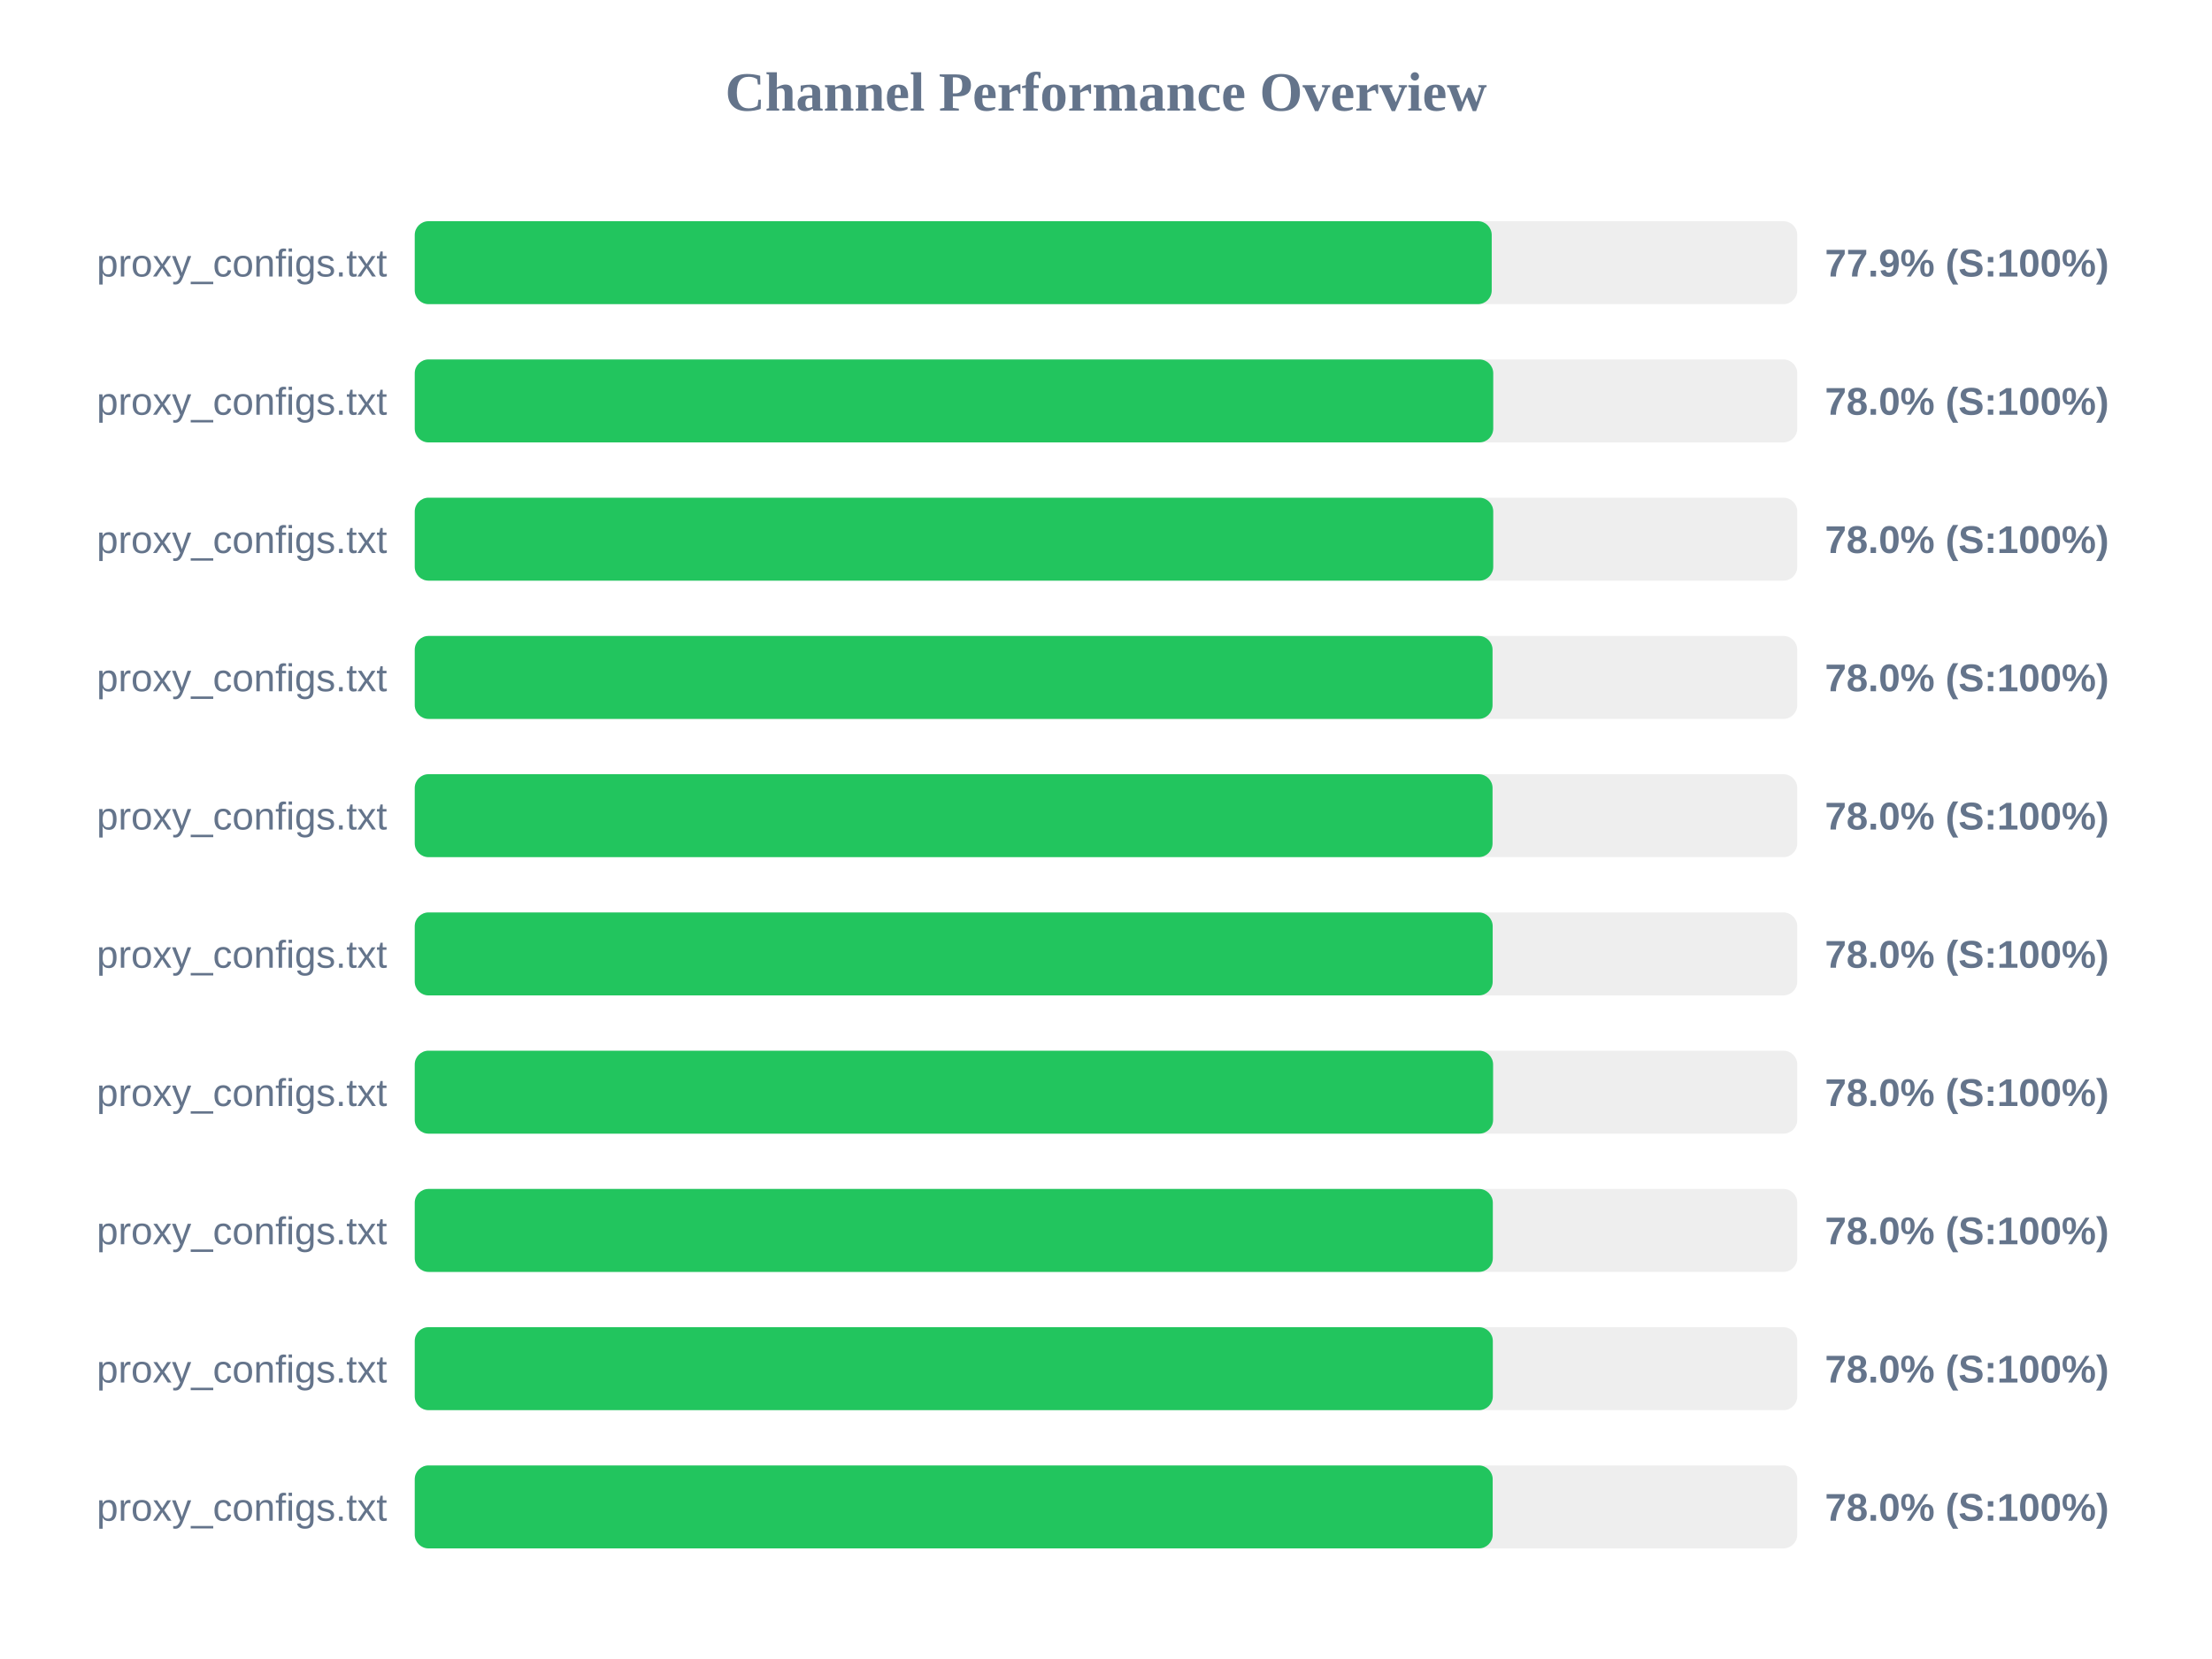
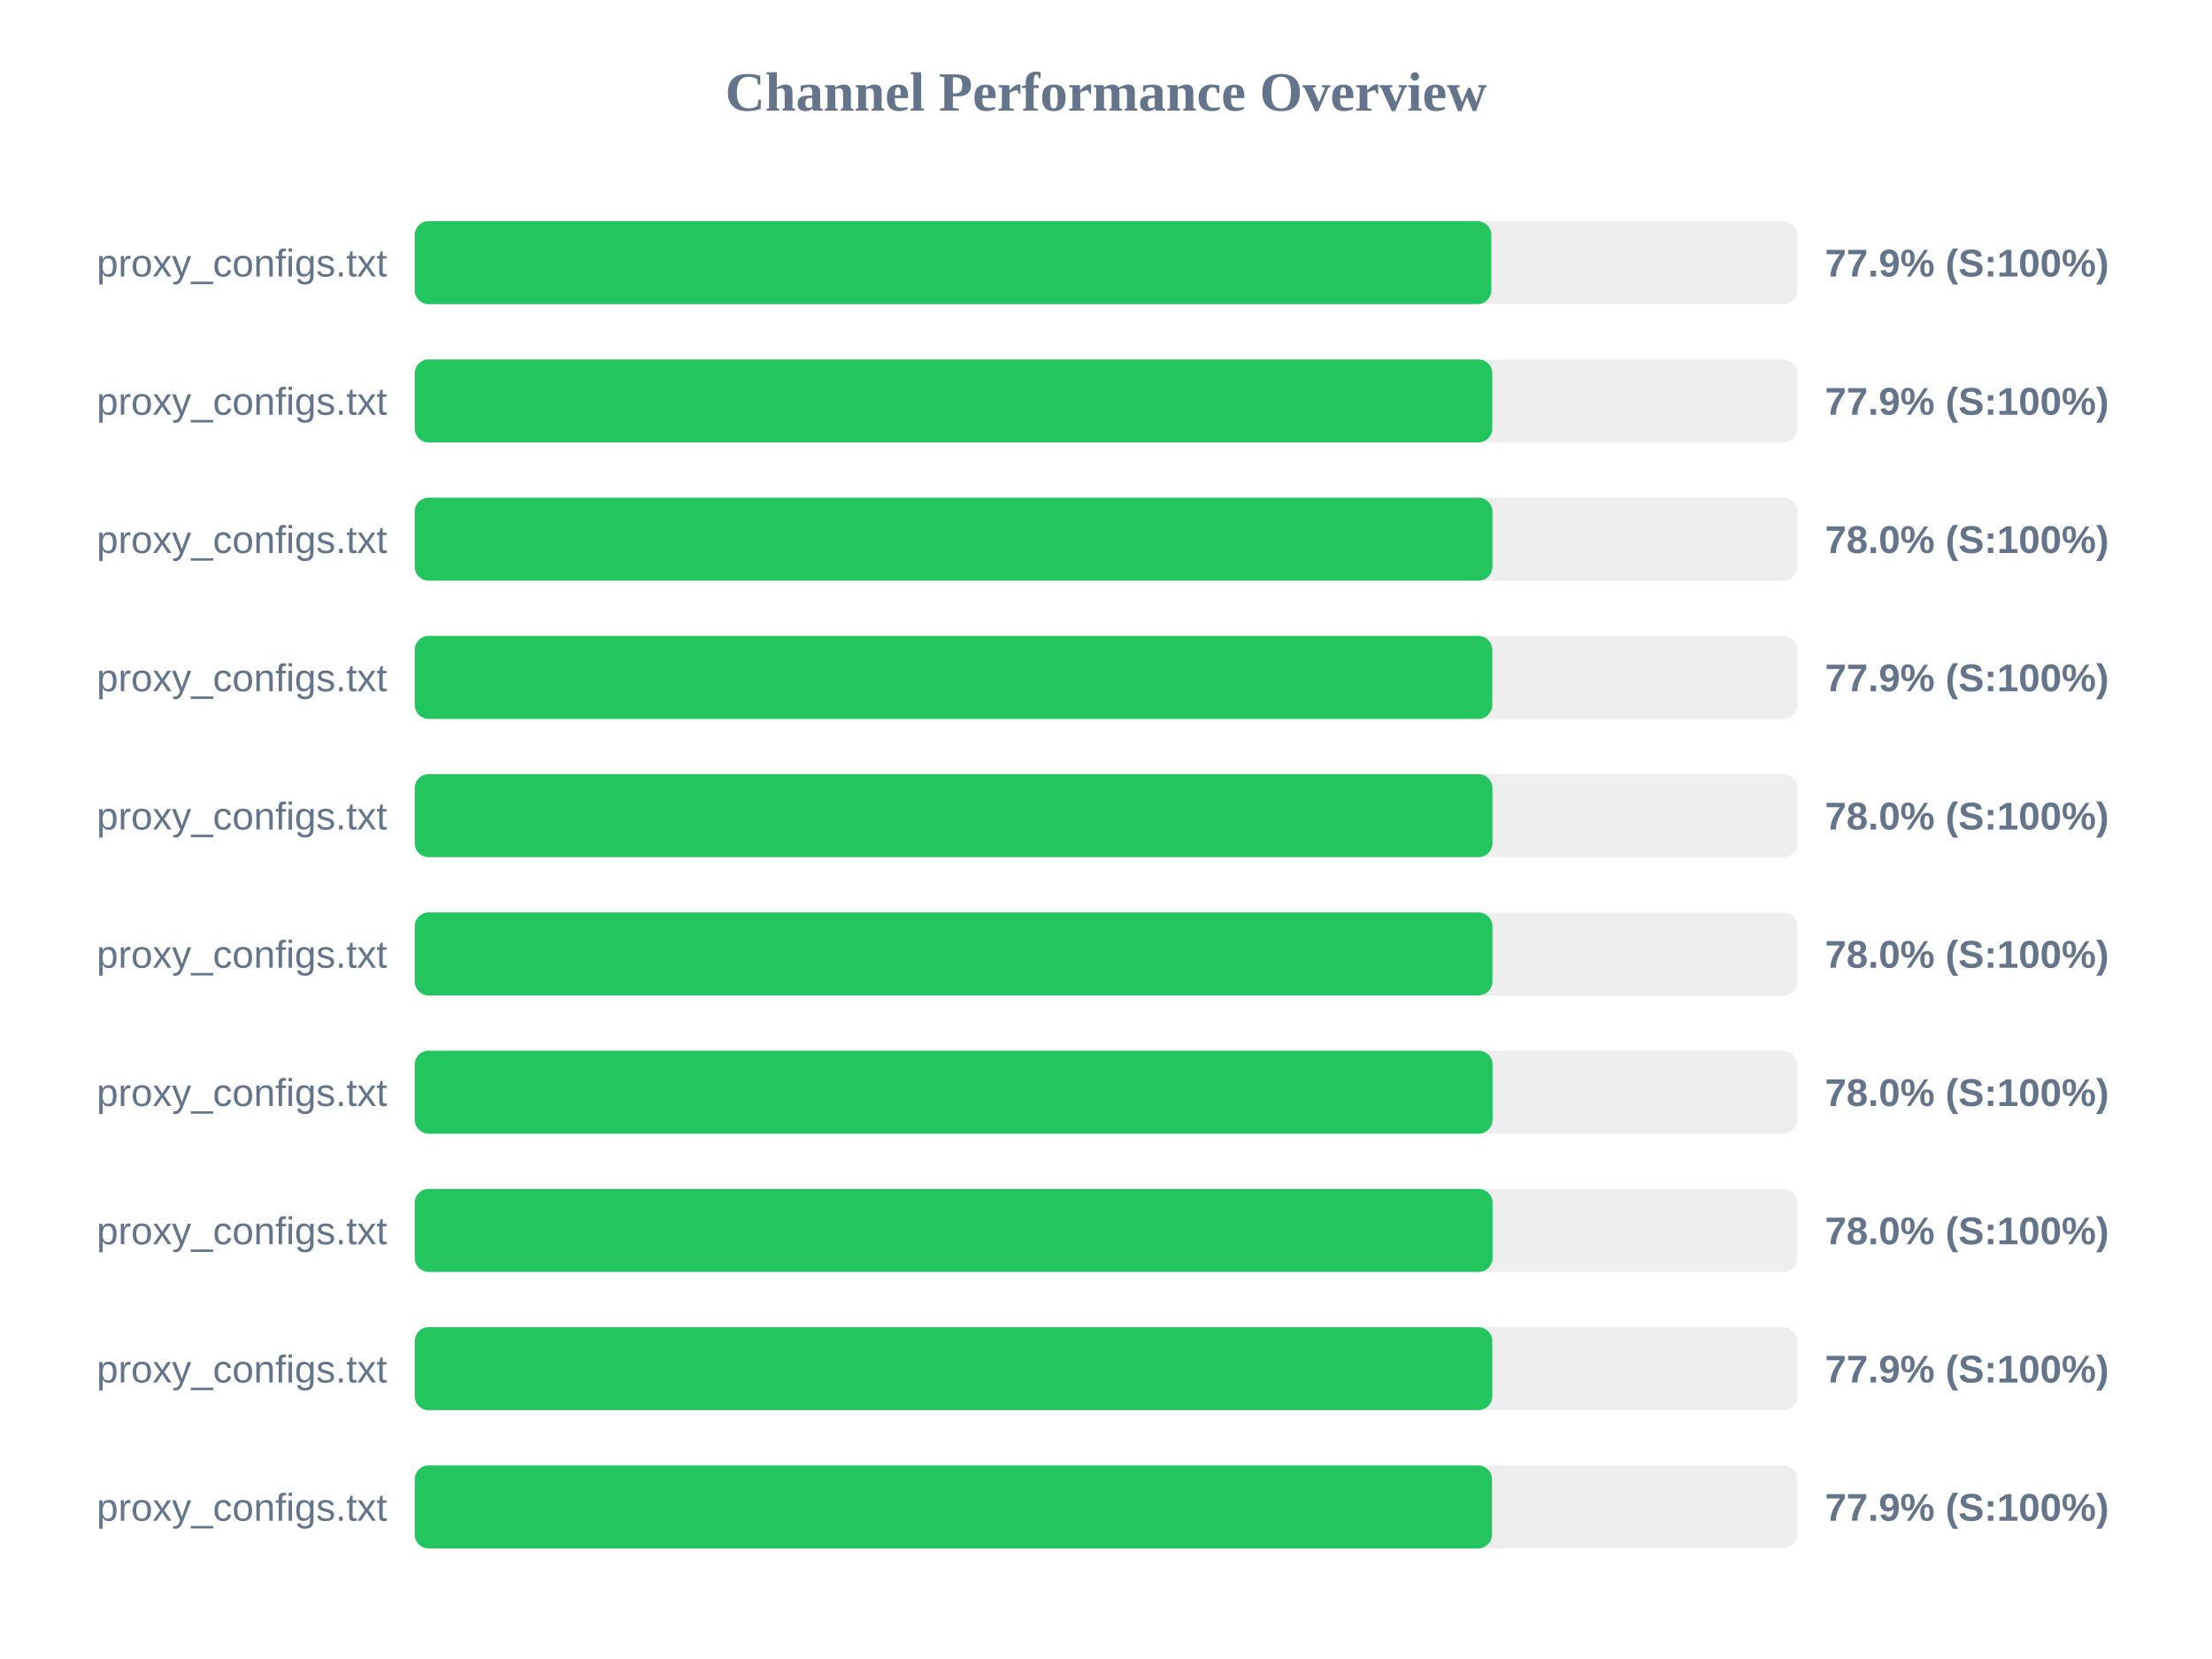
<svg xmlns="http://www.w3.org/2000/svg" width="800" height="600" version="1.1">
  <style>
        .row { font: 14px Arial; fill: #64748b; }
        .score { font: bold 14px Arial; fill: #64748b; }
    </style>
  <text x="400" y="40" text-anchor="middle" font-size="20px" font-weight="bold" fill="#64748b">Channel Performance Overview</text>
  <rect x="150" y="80" width="500" height="30" fill="#eee" rx="5" />
-   <rect x="150" y="80" width="389.5" height="30" fill="#22c55e" rx="5" />
+   <rect x="150" y="80" width="389.35" height="30" fill="#22c55e" rx="5" />
  <text x="140" y="100" text-anchor="end" class="row">proxy_configs.txt</text>
  <text x="660" y="100" text-anchor="start" class="score">77.9% (S:100%)</text>
  <rect x="150" y="130" width="500" height="30" fill="#eee" rx="5" />
-   <rect x="150" y="130" width="390.05" height="30" fill="#22c55e" rx="5" />
+   <rect x="150" y="130" width="389.7" height="30" fill="#22c55e" rx="5" />
  <text x="140" y="150" text-anchor="end" class="row">proxy_configs.txt</text>
-   <text x="660" y="150" text-anchor="start" class="score">78.0% (S:100%)</text>
+   <text x="660" y="150" text-anchor="start" class="score">77.9% (S:100%)</text>
  <rect x="150" y="180" width="500" height="30" fill="#eee" rx="5" />
-   <rect x="150" y="180" width="390.05" height="30" fill="#22c55e" rx="5" />
+   <rect x="150" y="180" width="389.75" height="30" fill="#22c55e" rx="5" />
  <text x="140" y="200" text-anchor="end" class="row">proxy_configs.txt</text>
  <text x="660" y="200" text-anchor="start" class="score">78.0% (S:100%)</text>
  <rect x="150" y="230" width="500" height="30" fill="#eee" rx="5" />
-   <rect x="150" y="230" width="389.8" height="30" fill="#22c55e" rx="5" />
+   <rect x="150" y="230" width="389.7" height="30" fill="#22c55e" rx="5" />
  <text x="140" y="250" text-anchor="end" class="row">proxy_configs.txt</text>
-   <text x="660" y="250" text-anchor="start" class="score">78.0% (S:100%)</text>
+   <text x="660" y="250" text-anchor="start" class="score">77.9% (S:100%)</text>
  <rect x="150" y="280" width="500" height="30" fill="#eee" rx="5" />
-   <rect x="150" y="280" width="389.8" height="30" fill="#22c55e" rx="5" />
+   <rect x="150" y="280" width="389.75" height="30" fill="#22c55e" rx="5" />
  <text x="140" y="300" text-anchor="end" class="row">proxy_configs.txt</text>
  <text x="660" y="300" text-anchor="start" class="score">78.0% (S:100%)</text>
  <rect x="150" y="330" width="500" height="30" fill="#eee" rx="5" />
-   <rect x="150" y="330" width="389.85" height="30" fill="#22c55e" rx="5" />
+   <rect x="150" y="330" width="389.75" height="30" fill="#22c55e" rx="5" />
  <text x="140" y="350" text-anchor="end" class="row">proxy_configs.txt</text>
  <text x="660" y="350" text-anchor="start" class="score">78.0% (S:100%)</text>
  <rect x="150" y="380" width="500" height="30" fill="#eee" rx="5" />
-   <rect x="150" y="380" width="390.0" height="30" fill="#22c55e" rx="5" />
+   <rect x="150" y="380" width="389.8" height="30" fill="#22c55e" rx="5" />
  <text x="140" y="400" text-anchor="end" class="row">proxy_configs.txt</text>
  <text x="660" y="400" text-anchor="start" class="score">78.0% (S:100%)</text>
  <rect x="150" y="430" width="500" height="30" fill="#eee" rx="5" />
-   <rect x="150" y="430" width="389.9" height="30" fill="#22c55e" rx="5" />
+   <rect x="150" y="430" width="389.8" height="30" fill="#22c55e" rx="5" />
  <text x="140" y="450" text-anchor="end" class="row">proxy_configs.txt</text>
  <text x="660" y="450" text-anchor="start" class="score">78.0% (S:100%)</text>
  <rect x="150" y="480" width="500" height="30" fill="#eee" rx="5" />
-   <rect x="150" y="480" width="389.9" height="30" fill="#22c55e" rx="5" />
+   <rect x="150" y="480" width="389.7" height="30" fill="#22c55e" rx="5" />
  <text x="140" y="500" text-anchor="end" class="row">proxy_configs.txt</text>
-   <text x="660" y="500" text-anchor="start" class="score">78.0% (S:100%)</text>
+   <text x="660" y="500" text-anchor="start" class="score">77.9% (S:100%)</text>
  <rect x="150" y="530" width="500" height="30" fill="#eee" rx="5" />
-   <rect x="150" y="530" width="389.85" height="30" fill="#22c55e" rx="5" />
+   <rect x="150" y="530" width="389.6" height="30" fill="#22c55e" rx="5" />
  <text x="140" y="550" text-anchor="end" class="row">proxy_configs.txt</text>
-   <text x="660" y="550" text-anchor="start" class="score">78.0% (S:100%)</text>
+   <text x="660" y="550" text-anchor="start" class="score">77.9% (S:100%)</text>
</svg>
